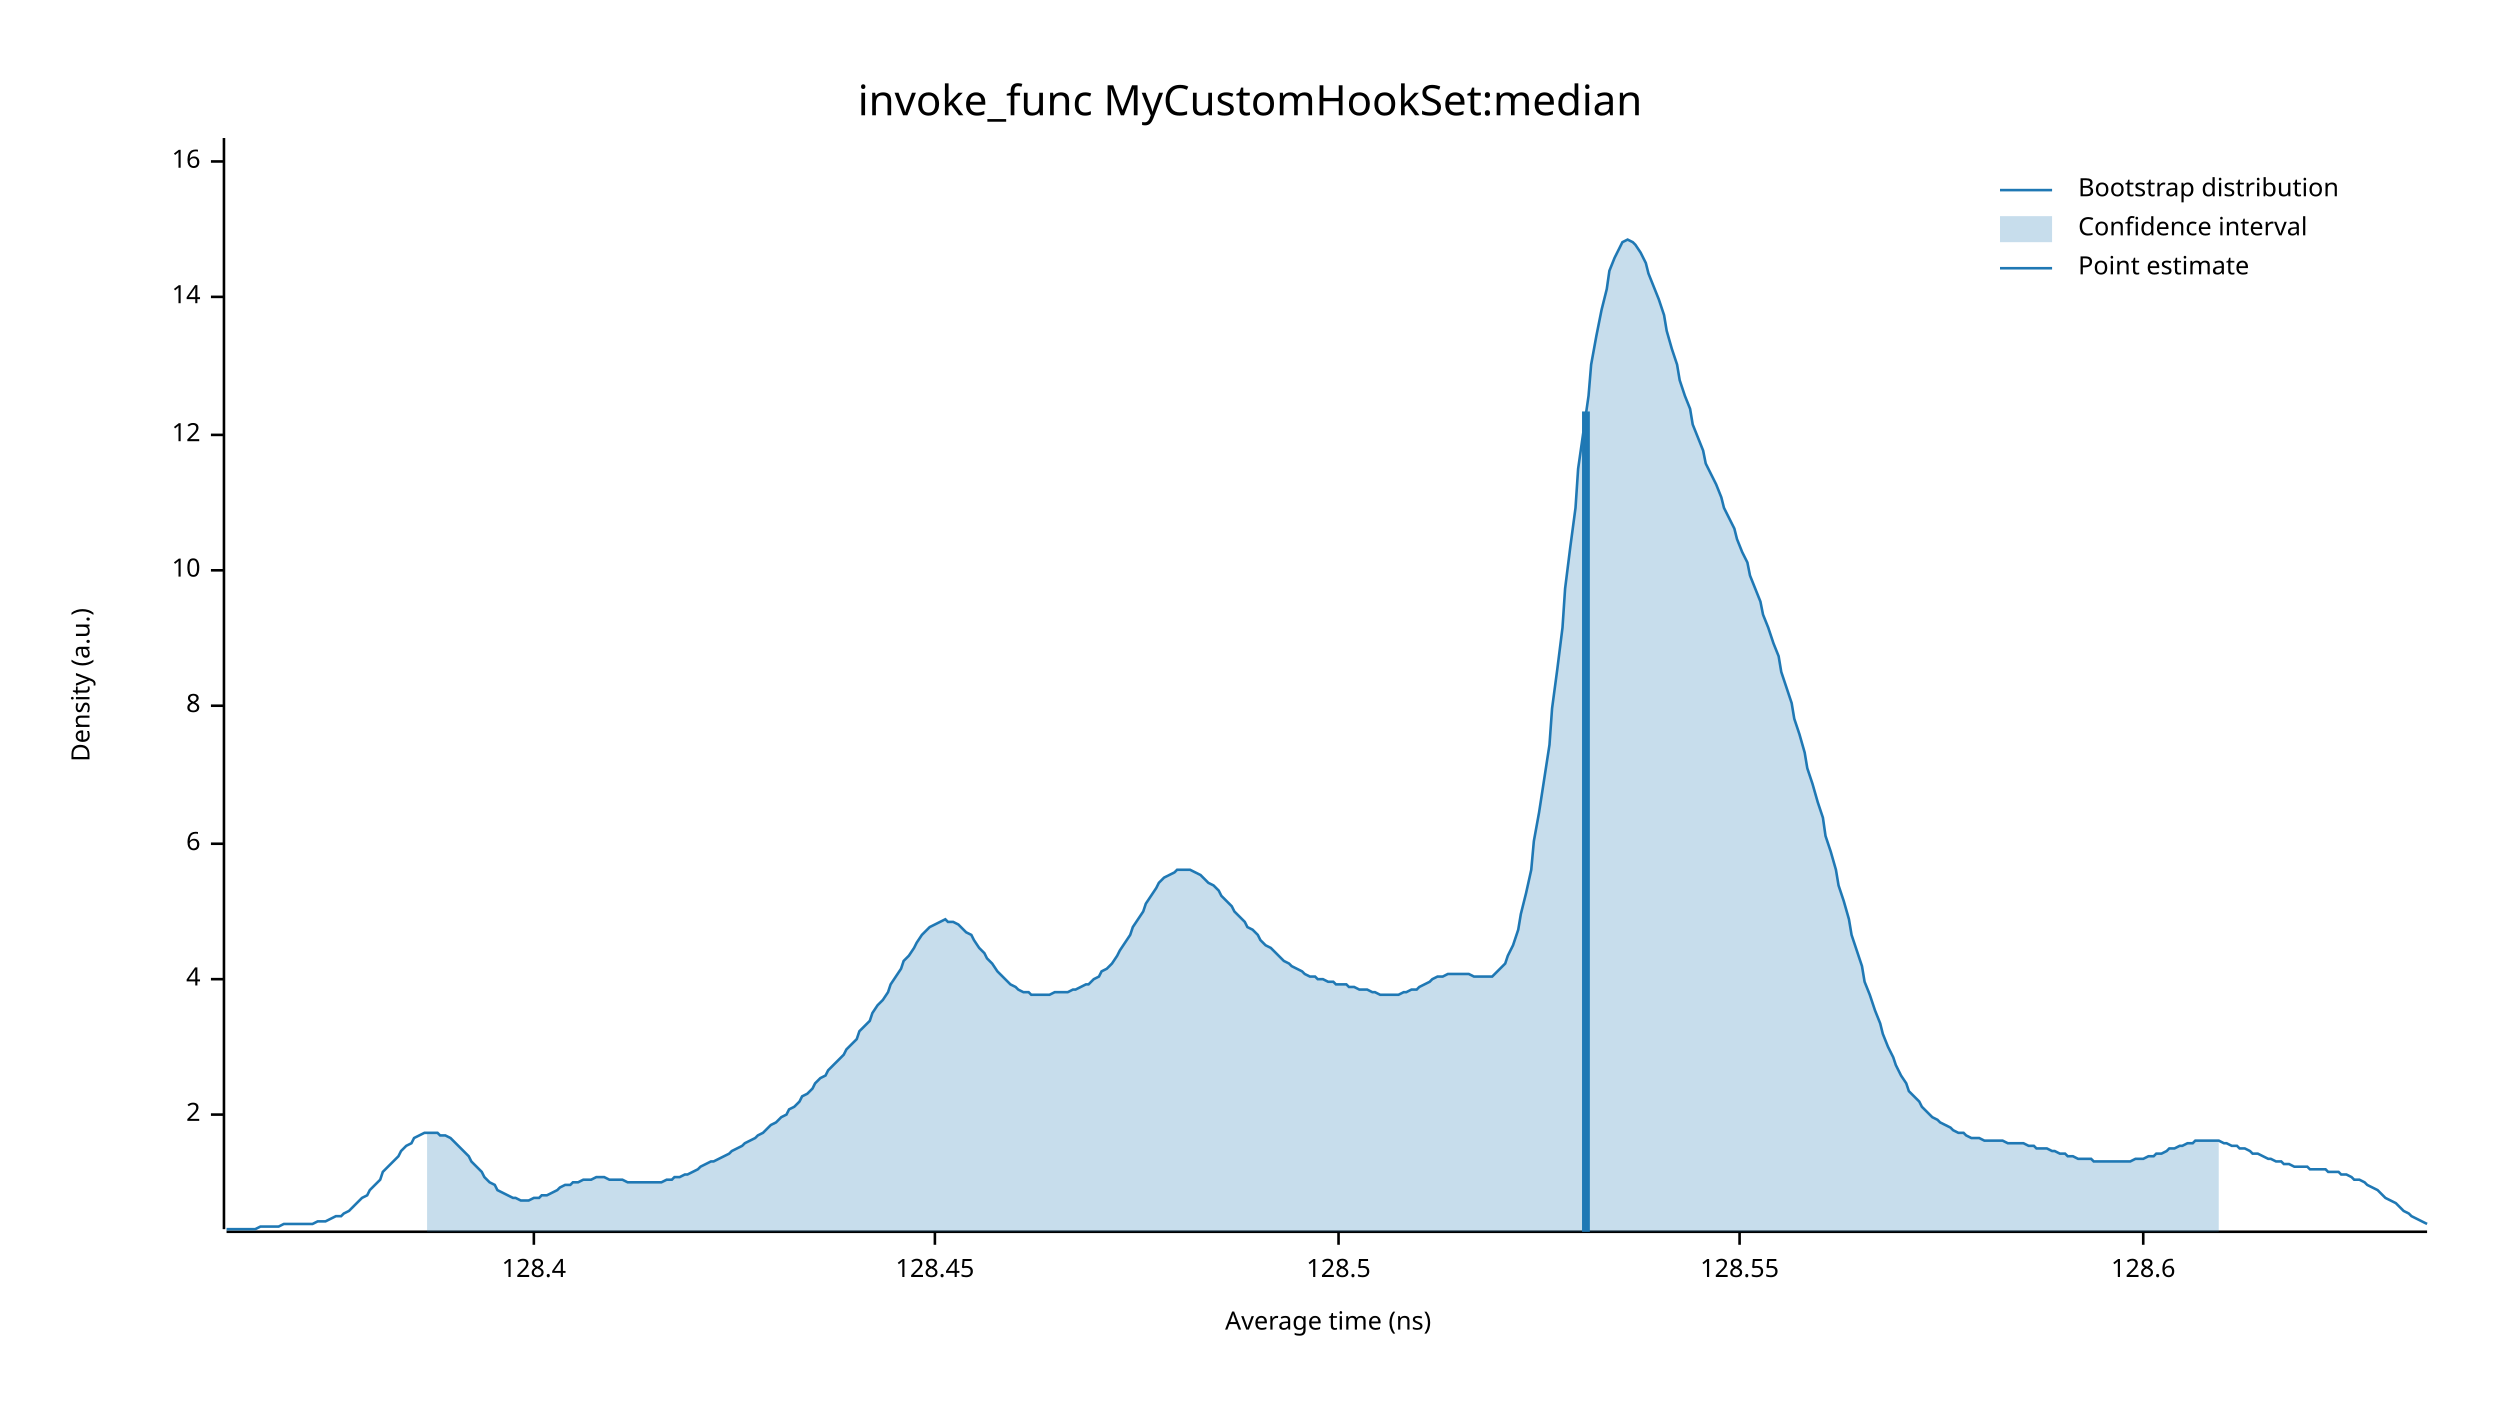
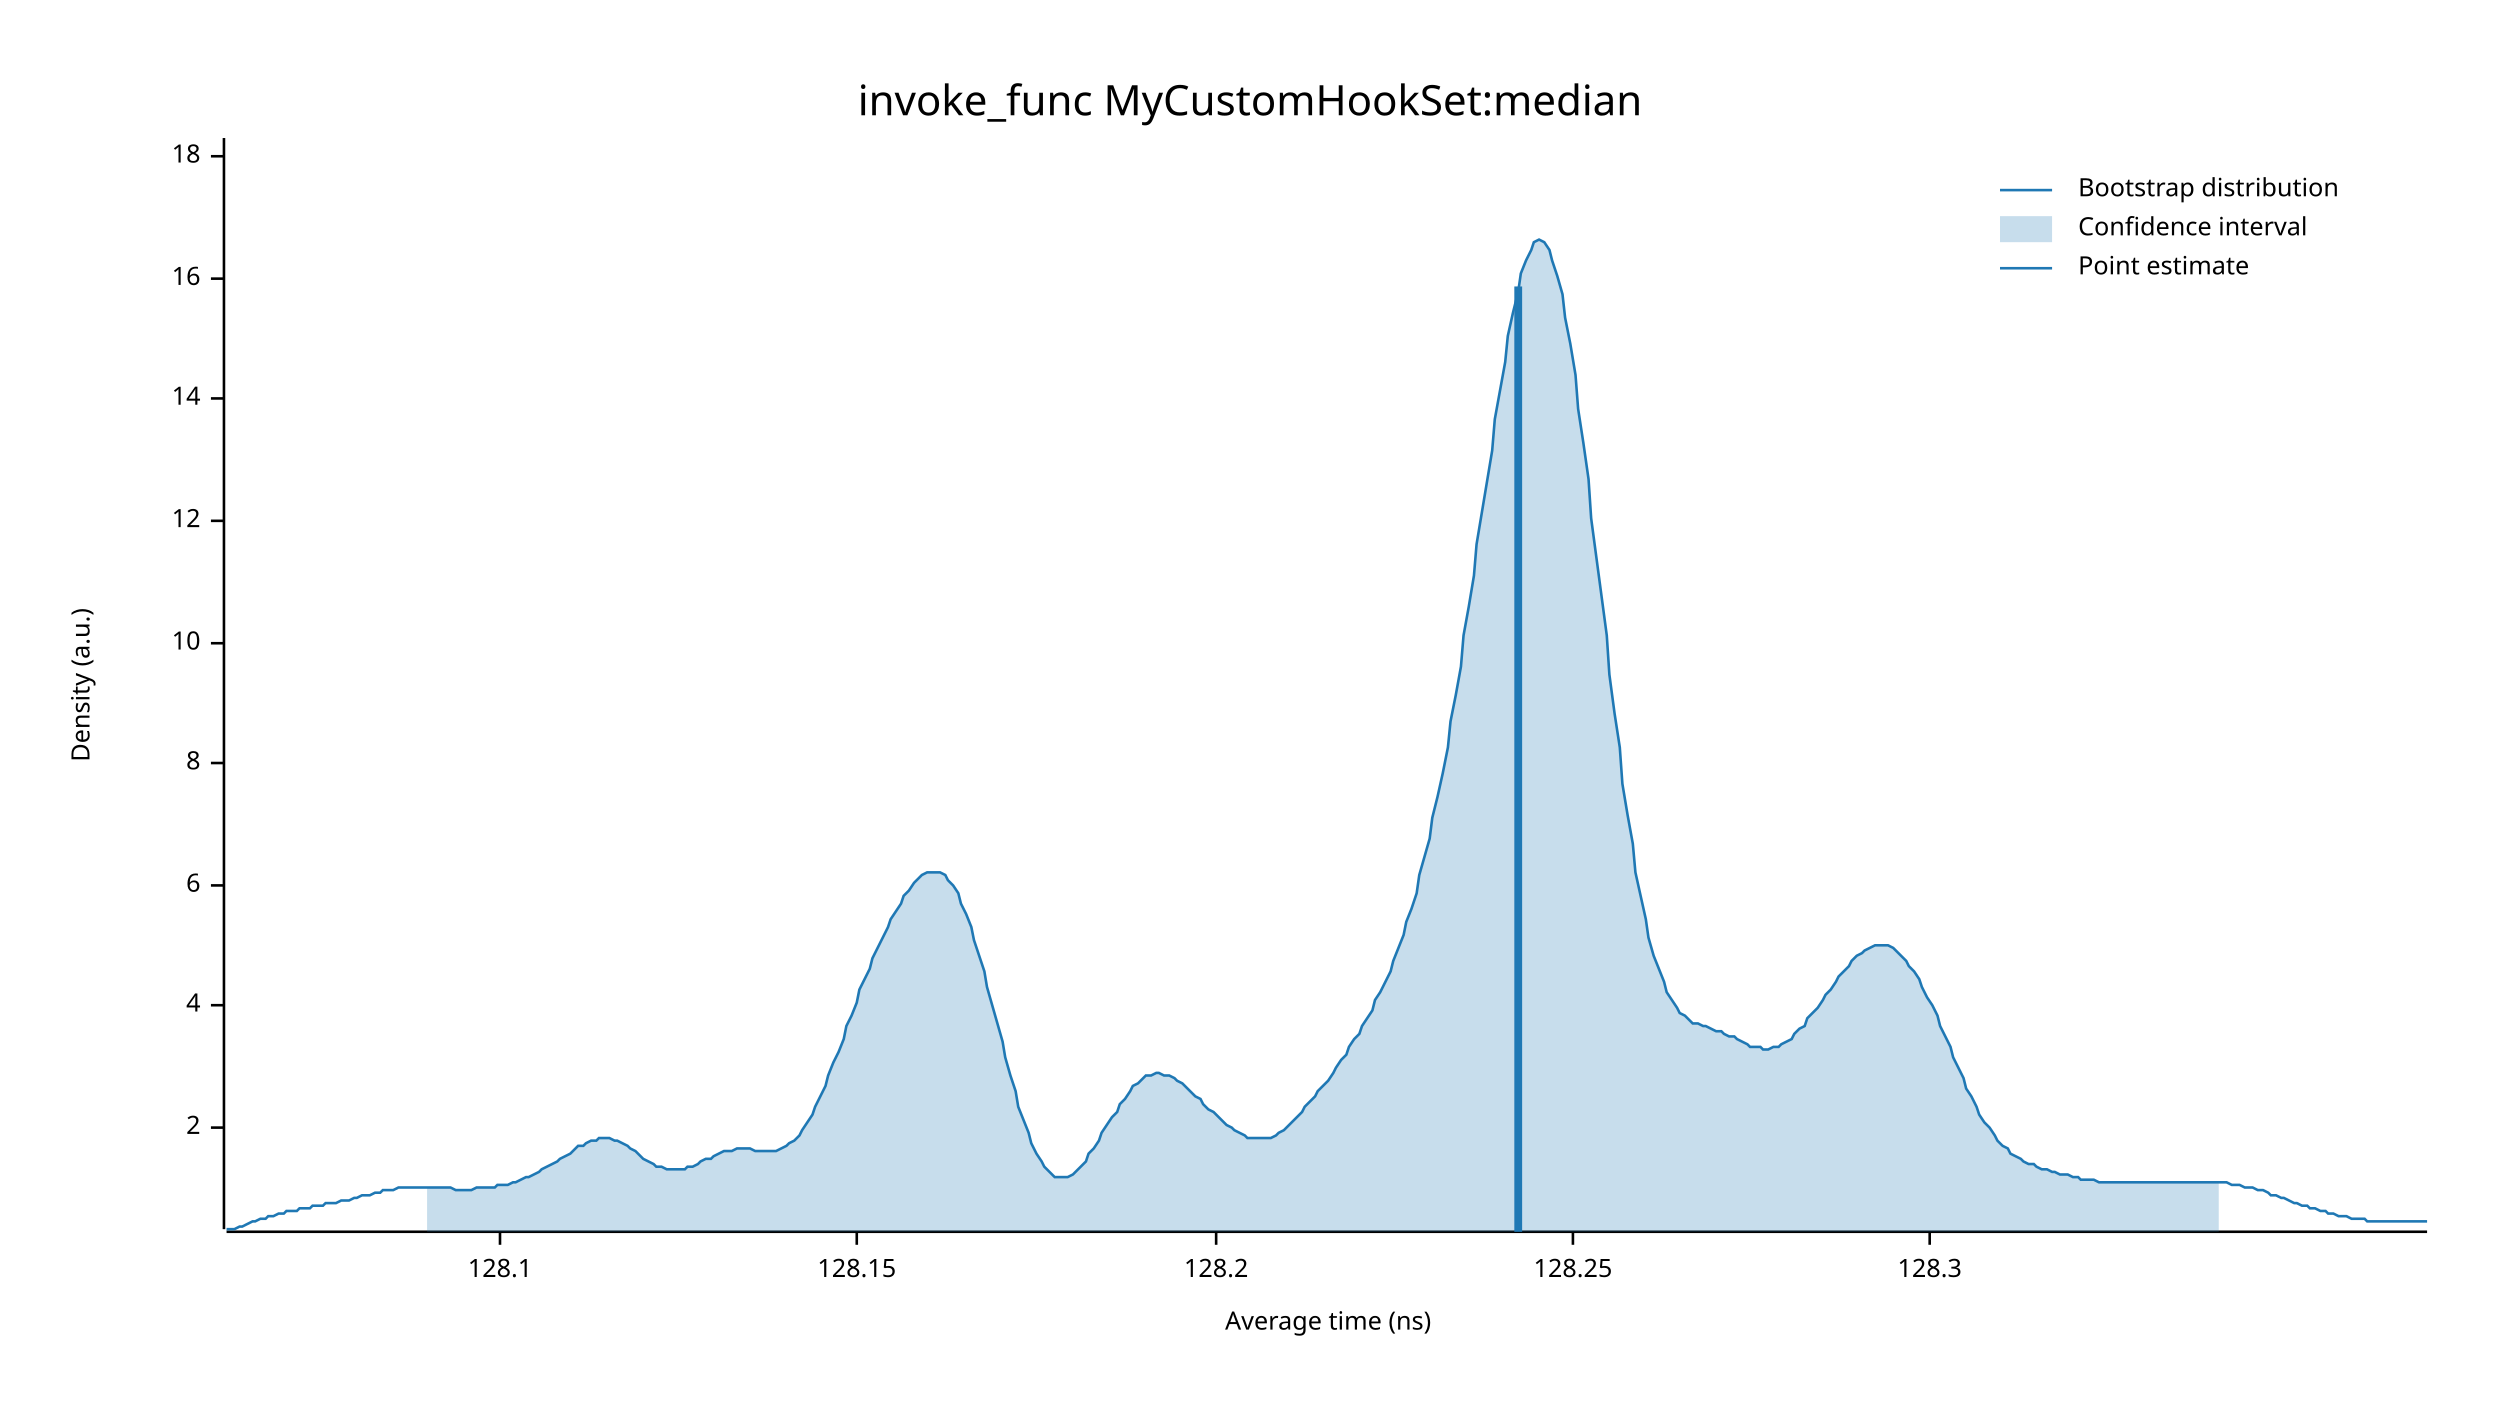
<svg xmlns="http://www.w3.org/2000/svg" width="960" height="540" viewBox="0 0 960 540">
  <text x="480" y="32" dy="0.76em" text-anchor="middle" font-family="sans-serif" font-size="16.129" opacity="1" fill="#000000">
invoke_func MyCustomHookSet:median
</text>
  <text x="27" y="263" dy="0.76em" text-anchor="middle" font-family="sans-serif" font-size="9.677" opacity="1" fill="#000000" transform="rotate(270, 27, 263)">
Density (a.u.)
</text>
  <text x="510" y="513" dy="-0.5ex" text-anchor="middle" font-family="sans-serif" font-size="9.677" opacity="1" fill="#000000">
Average time (ns)
</text>
  <polyline fill="none" opacity="1" stroke="#000000" stroke-width="1" points="86,53 86,472 " />
-   <text x="77" y="428" dy="0.5ex" text-anchor="end" font-family="sans-serif" font-size="9.677" opacity="1" fill="#000000">
+   <text x="77" y="433" dy="0.5ex" text-anchor="end" font-family="sans-serif" font-size="9.677" opacity="1" fill="#000000">
2
</text>
-   <polyline fill="none" opacity="1" stroke="#000000" stroke-width="1" points="81,428 86,428 " />
-   <text x="77" y="376" dy="0.5ex" text-anchor="end" font-family="sans-serif" font-size="9.677" opacity="1" fill="#000000">
+   <polyline fill="none" opacity="1" stroke="#000000" stroke-width="1" points="81,433 86,433 " />
+   <text x="77" y="386" dy="0.5ex" text-anchor="end" font-family="sans-serif" font-size="9.677" opacity="1" fill="#000000">
4
</text>
-   <polyline fill="none" opacity="1" stroke="#000000" stroke-width="1" points="81,376 86,376 " />
-   <text x="77" y="324" dy="0.5ex" text-anchor="end" font-family="sans-serif" font-size="9.677" opacity="1" fill="#000000">
+   <polyline fill="none" opacity="1" stroke="#000000" stroke-width="1" points="81,386 86,386 " />
+   <text x="77" y="340" dy="0.5ex" text-anchor="end" font-family="sans-serif" font-size="9.677" opacity="1" fill="#000000">
6
</text>
-   <polyline fill="none" opacity="1" stroke="#000000" stroke-width="1" points="81,324 86,324 " />
-   <text x="77" y="271" dy="0.5ex" text-anchor="end" font-family="sans-serif" font-size="9.677" opacity="1" fill="#000000">
+   <polyline fill="none" opacity="1" stroke="#000000" stroke-width="1" points="81,340 86,340 " />
+   <text x="77" y="293" dy="0.5ex" text-anchor="end" font-family="sans-serif" font-size="9.677" opacity="1" fill="#000000">
8
</text>
-   <polyline fill="none" opacity="1" stroke="#000000" stroke-width="1" points="81,271 86,271 " />
-   <text x="77" y="219" dy="0.5ex" text-anchor="end" font-family="sans-serif" font-size="9.677" opacity="1" fill="#000000">
+   <polyline fill="none" opacity="1" stroke="#000000" stroke-width="1" points="81,293 86,293 " />
+   <text x="77" y="247" dy="0.5ex" text-anchor="end" font-family="sans-serif" font-size="9.677" opacity="1" fill="#000000">
10
</text>
-   <polyline fill="none" opacity="1" stroke="#000000" stroke-width="1" points="81,219 86,219 " />
-   <text x="77" y="167" dy="0.5ex" text-anchor="end" font-family="sans-serif" font-size="9.677" opacity="1" fill="#000000">
+   <polyline fill="none" opacity="1" stroke="#000000" stroke-width="1" points="81,247 86,247 " />
+   <text x="77" y="200" dy="0.5ex" text-anchor="end" font-family="sans-serif" font-size="9.677" opacity="1" fill="#000000">
12
</text>
-   <polyline fill="none" opacity="1" stroke="#000000" stroke-width="1" points="81,167 86,167 " />
-   <text x="77" y="114" dy="0.5ex" text-anchor="end" font-family="sans-serif" font-size="9.677" opacity="1" fill="#000000">
+   <polyline fill="none" opacity="1" stroke="#000000" stroke-width="1" points="81,200 86,200 " />
+   <text x="77" y="153" dy="0.5ex" text-anchor="end" font-family="sans-serif" font-size="9.677" opacity="1" fill="#000000">
14
</text>
-   <polyline fill="none" opacity="1" stroke="#000000" stroke-width="1" points="81,114 86,114 " />
-   <text x="77" y="62" dy="0.5ex" text-anchor="end" font-family="sans-serif" font-size="9.677" opacity="1" fill="#000000">
+   <polyline fill="none" opacity="1" stroke="#000000" stroke-width="1" points="81,153 86,153 " />
+   <text x="77" y="107" dy="0.5ex" text-anchor="end" font-family="sans-serif" font-size="9.677" opacity="1" fill="#000000">
16
</text>
-   <polyline fill="none" opacity="1" stroke="#000000" stroke-width="1" points="81,62 86,62 " />
+   <polyline fill="none" opacity="1" stroke="#000000" stroke-width="1" points="81,107 86,107 " />
+   <text x="77" y="60" dy="0.5ex" text-anchor="end" font-family="sans-serif" font-size="9.677" opacity="1" fill="#000000">
+ 18
+ </text>
+   <polyline fill="none" opacity="1" stroke="#000000" stroke-width="1" points="81,60 86,60 " />
  <polyline fill="none" opacity="1" stroke="#000000" stroke-width="1" points="87,473 932,473 " />
-   <text x="205" y="483" dy="0.76em" text-anchor="middle" font-family="sans-serif" font-size="9.677" opacity="1" fill="#000000">
- 128.4
+   <text x="192" y="483" dy="0.76em" text-anchor="middle" font-family="sans-serif" font-size="9.677" opacity="1" fill="#000000">
+ 128.1
</text>
-   <polyline fill="none" opacity="1" stroke="#000000" stroke-width="1" points="205,473 205,478 " />
-   <text x="359" y="483" dy="0.76em" text-anchor="middle" font-family="sans-serif" font-size="9.677" opacity="1" fill="#000000">
- 128.45
+   <polyline fill="none" opacity="1" stroke="#000000" stroke-width="1" points="192,473 192,478 " />
+   <text x="329" y="483" dy="0.76em" text-anchor="middle" font-family="sans-serif" font-size="9.677" opacity="1" fill="#000000">
+ 128.15
</text>
-   <polyline fill="none" opacity="1" stroke="#000000" stroke-width="1" points="359,473 359,478 " />
-   <text x="514" y="483" dy="0.76em" text-anchor="middle" font-family="sans-serif" font-size="9.677" opacity="1" fill="#000000">
- 128.5
+   <polyline fill="none" opacity="1" stroke="#000000" stroke-width="1" points="329,473 329,478 " />
+   <text x="467" y="483" dy="0.76em" text-anchor="middle" font-family="sans-serif" font-size="9.677" opacity="1" fill="#000000">
+ 128.2
</text>
-   <polyline fill="none" opacity="1" stroke="#000000" stroke-width="1" points="514,473 514,478 " />
-   <text x="668" y="483" dy="0.76em" text-anchor="middle" font-family="sans-serif" font-size="9.677" opacity="1" fill="#000000">
- 128.55
+   <polyline fill="none" opacity="1" stroke="#000000" stroke-width="1" points="467,473 467,478 " />
+   <text x="604" y="483" dy="0.76em" text-anchor="middle" font-family="sans-serif" font-size="9.677" opacity="1" fill="#000000">
+ 128.25
</text>
-   <polyline fill="none" opacity="1" stroke="#000000" stroke-width="1" points="668,473 668,478 " />
-   <text x="823" y="483" dy="0.76em" text-anchor="middle" font-family="sans-serif" font-size="9.677" opacity="1" fill="#000000">
- 128.6
+   <polyline fill="none" opacity="1" stroke="#000000" stroke-width="1" points="604,473 604,478 " />
+   <text x="741" y="483" dy="0.76em" text-anchor="middle" font-family="sans-serif" font-size="9.677" opacity="1" fill="#000000">
+ 128.3
</text>
-   <polyline fill="none" opacity="1" stroke="#000000" stroke-width="1" points="823,473 823,478 " />
-   <polyline fill="none" opacity="1" stroke="#1F78B4" stroke-width="1" points="87,472 88,472 90,472 92,472 93,472 95,472 97,472 98,472 100,471 102,471 103,471 105,471 107,471 109,470 110,470 112,470 114,470 115,470 117,470 119,470 120,470 122,469 124,469 125,469 127,468 129,467 131,467 132,466 134,465 136,463 137,462 139,460 141,459 142,457 144,455 146,453 147,450 149,448 151,446 153,444 154,442 156,440 158,439 159,437 161,436 163,435 164,435 166,435 168,435 169,436 171,436 173,437 175,439 176,440 178,442 180,444 181,446 183,448 185,450 186,452 188,454 190,455 191,457 193,458 195,459 197,460 198,460 200,461 202,461 203,461 205,460 207,460 208,459 210,459 212,458 214,457 215,456 217,455 219,455 220,454 222,454 224,453 225,453 227,453 229,452 230,452 232,452 234,453 236,453 237,453 239,453 241,454 242,454 244,454 246,454 247,454 249,454 251,454 252,454 254,454 256,453 258,453 259,452 261,452 263,451 264,451 266,450 268,449 269,448 271,447 273,446 274,446 276,445 278,444 280,443 281,442 283,441 285,440 286,439 288,438 290,437 291,436 293,435 295,433 296,432 298,431 300,429 302,428 303,426 305,425 307,423 308,421 310,420 312,418 313,416 315,414 317,413 318,411 320,409 322,407 324,405 325,403 327,401 329,399 330,396 332,394 334,392 335,389 337,386 339,384 341,381 342,378 344,375 346,372 347,369 349,367 351,364 352,362 354,359 356,357 357,356 359,355 361,354 363,353 364,354 366,354 368,355 369,356 371,358 373,359 374,361 376,364 378,366 379,368 381,370 383,373 385,375 386,376 388,378 390,379 391,380 393,381 395,381 396,382 398,382 400,382 401,382 403,382 405,381 407,381 408,381 410,381 412,380 413,380 415,379 417,378 418,378 420,376 422,375 423,373 425,372 427,370 429,367 430,365 432,362 434,359 435,356 437,353 439,350 440,347 442,344 444,341 445,339 447,337 449,336 451,335 452,334 454,334 456,334 457,334 459,335 461,336 462,337 464,339 466,340 468,342 469,344 471,346 473,348 474,350 476,352 478,354 479,356 481,357 483,359 484,361 486,363 488,364 490,366 491,367 493,369 495,370 496,371 498,372 500,373 501,374 503,375 505,375 506,376 508,376 510,377 512,377 513,378 515,378 517,378 518,379 520,379 522,380 523,380 525,380 527,381 528,381 530,382 532,382 534,382 535,382 537,382 539,381 540,381 542,380 544,380 545,379 547,378 549,377 550,376 552,375 554,375 556,374 557,374 559,374 561,374 562,374 564,374 566,375 567,375 569,375 571,375 573,375 574,374 576,372 578,370 579,367 581,363 583,357 584,351 586,343 588,334 589,323 591,312 593,299 595,286 596,272 598,257 600,241 601,226 603,210 605,195 606,180 608,166 610,152 611,140 613,129 615,119 617,111 618,104 620,99 622,95 623,93 625,92 627,93 628,94 630,97 632,101 633,105 635,110 637,115 639,121 640,127 642,134 644,140 645,146 647,152 649,157 650,163 652,168 654,173 655,178 657,182 659,186 661,191 662,195 664,199 666,203 667,207 669,212 671,216 672,221 674,226 676,231 677,236 679,241 681,247 683,252 684,258 686,264 688,270 689,276 691,282 693,289 694,295 696,301 698,308 700,314 701,321 703,327 705,334 706,340 708,346 710,353 711,359 713,365 715,371 716,377 718,382 720,388 722,393 723,397 725,402 727,406 728,409 730,413 732,416 733,419 735,421 737,423 738,425 740,427 742,429 744,430 745,431 747,432 749,433 750,434 752,435 754,435 755,436 757,437 759,437 760,437 762,438 764,438 766,438 767,438 769,438 771,439 772,439 774,439 776,439 777,439 779,440 781,440 782,441 784,441 786,441 788,442 789,442 791,443 793,443 794,444 796,444 798,445 799,445 801,445 803,445 804,446 806,446 808,446 810,446 811,446 813,446 815,446 816,446 818,446 820,445 821,445 823,445 825,444 827,444 828,443 830,443 832,442 833,441 835,441 837,440 838,440 840,439 842,439 843,438 845,438 847,438 849,438 850,438 852,438 854,439 855,439 857,440 859,440 860,441 862,441 864,442 865,443 867,443 869,444 871,445 872,445 874,446 876,446 877,447 879,447 881,448 882,448 884,448 886,448 887,449 889,449 891,449 893,449 894,450 896,450 898,450 899,451 901,451 903,452 904,453 906,453 908,454 909,455 911,456 913,457 915,459 916,460 918,461 920,462 921,463 923,465 925,466 926,467 928,468 930,469 932,470 " />
-   <polygon opacity="0.25" fill="#1F78B4" points="164,435 166,435 168,435 169,436 171,436 173,437 175,439 176,440 178,442 180,444 181,446 183,448 185,450 186,452 188,454 190,455 191,457 193,458 195,459 197,460 198,460 200,461 202,461 203,461 205,460 207,460 208,459 210,459 212,458 214,457 215,456 217,455 219,455 220,454 222,454 224,453 225,453 227,453 229,452 230,452 232,452 234,453 236,453 237,453 239,453 241,454 242,454 244,454 246,454 247,454 249,454 251,454 252,454 254,454 256,453 258,453 259,452 261,452 263,451 264,451 266,450 268,449 269,448 271,447 273,446 274,446 276,445 278,444 280,443 281,442 283,441 285,440 286,439 288,438 290,437 291,436 293,435 295,433 296,432 298,431 300,429 302,428 303,426 305,425 307,423 308,421 310,420 312,418 313,416 315,414 317,413 318,411 320,409 322,407 324,405 325,403 327,401 329,399 330,396 332,394 334,392 335,389 337,386 339,384 341,381 342,378 344,375 346,372 347,369 349,367 351,364 352,362 354,359 356,357 357,356 359,355 361,354 363,353 364,354 366,354 368,355 369,356 371,358 373,359 374,361 376,364 378,366 379,368 381,370 383,373 385,375 386,376 388,378 390,379 391,380 393,381 395,381 396,382 398,382 400,382 401,382 403,382 405,381 407,381 408,381 410,381 412,380 413,380 415,379 417,378 418,378 420,376 422,375 423,373 425,372 427,370 429,367 430,365 432,362 434,359 435,356 437,353 439,350 440,347 442,344 444,341 445,339 447,337 449,336 451,335 452,334 454,334 456,334 457,334 459,335 461,336 462,337 464,339 466,340 468,342 469,344 471,346 473,348 474,350 476,352 478,354 479,356 481,357 483,359 484,361 486,363 488,364 490,366 491,367 493,369 495,370 496,371 498,372 500,373 501,374 503,375 505,375 506,376 508,376 510,377 512,377 513,378 515,378 517,378 518,379 520,379 522,380 523,380 525,380 527,381 528,381 530,382 532,382 534,382 535,382 537,382 539,381 540,381 542,380 544,380 545,379 547,378 549,377 550,376 552,375 554,375 556,374 557,374 559,374 561,374 562,374 564,374 566,375 567,375 569,375 571,375 573,375 574,374 576,372 578,370 579,367 581,363 583,357 584,351 586,343 588,334 589,323 591,312 593,299 595,286 596,272 598,257 600,241 601,226 603,210 605,195 606,180 608,166 610,152 611,140 613,129 615,119 617,111 618,104 620,99 622,95 623,93 625,92 627,93 628,94 630,97 632,101 633,105 635,110 637,115 639,121 640,127 642,134 644,140 645,146 647,152 649,157 650,163 652,168 654,173 655,178 657,182 659,186 661,191 662,195 664,199 666,203 667,207 669,212 671,216 672,221 674,226 676,231 677,236 679,241 681,247 683,252 684,258 686,264 688,270 689,276 691,282 693,289 694,295 696,301 698,308 700,314 701,321 703,327 705,334 706,340 708,346 710,353 711,359 713,365 715,371 716,377 718,382 720,388 722,393 723,397 725,402 727,406 728,409 730,413 732,416 733,419 735,421 737,423 738,425 740,427 742,429 744,430 745,431 747,432 749,433 750,434 752,435 754,435 755,436 757,437 759,437 760,437 762,438 764,438 766,438 767,438 769,438 771,439 772,439 774,439 776,439 777,439 779,440 781,440 782,441 784,441 786,441 788,442 789,442 791,443 793,443 794,444 796,444 798,445 799,445 801,445 803,445 804,446 806,446 808,446 810,446 811,446 813,446 815,446 816,446 818,446 820,445 821,445 823,445 825,444 827,444 828,443 830,443 832,442 833,441 835,441 837,440 838,440 840,439 842,439 843,438 845,438 847,438 849,438 850,438 852,438 852,473 164,473 " />
-   <polyline fill="none" opacity="1" stroke="#1F78B4" stroke-width="3" points="609,473 609,158 " />
+   <polyline fill="none" opacity="1" stroke="#000000" stroke-width="1" points="741,473 741,478 " />
+   <polyline fill="none" opacity="1" stroke="#1F78B4" stroke-width="1" points="87,472 88,472 90,472 92,471 93,471 95,470 97,469 98,469 100,468 102,468 103,467 105,467 107,466 109,466 110,465 112,465 114,465 115,464 117,464 119,464 120,463 122,463 124,463 125,462 127,462 129,462 131,461 132,461 134,461 136,460 137,460 139,459 141,459 142,459 144,458 146,458 147,457 149,457 151,457 153,456 154,456 156,456 158,456 159,456 161,456 163,456 164,456 166,456 168,456 169,456 171,456 173,456 175,457 176,457 178,457 180,457 181,457 183,456 185,456 186,456 188,456 190,456 191,455 193,455 195,455 197,454 198,454 200,453 202,452 203,452 205,451 207,450 208,449 210,448 212,447 214,446 215,445 217,444 219,443 220,442 222,440 224,440 225,439 227,438 229,438 230,437 232,437 234,437 236,438 237,438 239,439 241,440 242,441 244,442 246,444 247,445 249,446 251,447 252,448 254,448 256,449 258,449 259,449 261,449 263,449 264,448 266,448 268,447 269,446 271,445 273,445 274,444 276,443 278,442 280,442 281,442 283,441 285,441 286,441 288,441 290,442 291,442 293,442 295,442 296,442 298,442 300,441 302,440 303,439 305,438 307,436 308,434 310,431 312,428 313,425 315,421 317,417 318,413 320,408 322,404 324,399 325,394 327,390 329,385 330,380 332,376 334,372 335,368 337,364 339,360 341,356 342,353 344,350 346,347 347,344 349,342 351,339 352,338 354,336 356,335 357,335 359,335 361,335 363,336 364,338 366,340 368,343 369,347 371,351 373,356 374,361 376,367 378,373 379,379 381,386 383,393 385,400 386,406 388,413 390,419 391,425 393,430 395,435 396,439 398,443 400,446 401,448 403,450 405,452 407,452 408,452 410,452 412,451 413,450 415,448 417,446 418,443 420,441 422,438 423,435 425,432 427,429 429,427 430,424 432,422 434,419 435,417 437,416 439,414 440,413 442,413 444,412 445,412 447,413 449,413 451,414 452,415 454,416 456,418 457,419 459,421 461,422 462,424 464,426 466,427 468,429 469,430 471,432 473,433 474,434 476,435 478,436 479,437 481,437 483,437 484,437 486,437 488,437 490,436 491,435 493,434 495,432 496,431 498,429 500,427 501,425 503,423 505,421 506,419 508,417 510,415 512,412 513,410 515,407 517,405 518,402 520,399 522,397 523,394 525,391 527,388 528,384 530,381 532,377 534,373 535,369 537,364 539,359 540,354 542,349 544,343 545,336 547,329 549,322 550,314 552,306 554,297 556,287 557,277 559,267 561,256 562,244 564,233 566,221 567,209 569,197 571,185 573,173 574,161 576,150 578,139 579,129 581,120 583,112 584,105 586,100 588,96 589,93 591,92 593,93 595,96 596,100 598,106 600,113 601,122 603,132 605,144 606,157 608,170 610,184 611,199 613,214 615,229 617,244 618,259 620,274 622,287 623,301 625,313 627,324 628,335 630,344 632,353 633,360 635,367 637,372 639,377 640,381 642,384 644,387 645,389 647,390 649,392 650,393 652,393 654,394 655,394 657,395 659,396 661,396 662,397 664,398 666,398 667,399 669,400 671,401 672,402 674,402 676,402 677,403 679,403 681,402 683,402 684,401 686,400 688,399 689,397 691,395 693,394 694,391 696,389 698,387 700,384 701,382 703,380 705,377 706,375 708,373 710,371 711,369 713,367 715,366 716,365 718,364 720,363 722,363 723,363 725,363 727,364 728,365 730,367 732,369 733,371 735,373 737,376 738,379 740,383 742,386 744,390 745,394 747,398 749,402 750,406 752,410 754,414 755,418 757,421 759,425 760,428 762,431 764,433 766,436 767,438 769,440 771,441 772,443 774,444 776,445 777,446 779,447 781,447 782,448 784,449 786,449 788,450 789,450 791,451 793,451 794,451 796,452 798,452 799,453 801,453 803,453 804,453 806,454 808,454 810,454 811,454 813,454 815,454 816,454 818,454 820,454 821,454 823,454 825,454 827,454 828,454 830,454 832,454 833,454 835,454 837,454 838,454 840,454 842,454 843,454 845,454 847,454 849,454 850,454 852,454 854,454 855,454 857,455 859,455 860,455 862,456 864,456 865,456 867,457 869,457 871,458 872,459 874,459 876,460 877,460 879,461 881,462 882,462 884,463 886,463 887,464 889,464 891,465 893,465 894,466 896,466 898,467 899,467 901,467 903,468 904,468 906,468 908,468 909,469 911,469 913,469 915,469 916,469 918,469 920,469 921,469 923,469 925,469 926,469 928,469 930,469 932,469 " />
+   <polygon opacity="0.25" fill="#1F78B4" points="164,456 166,456 168,456 169,456 171,456 173,456 175,457 176,457 178,457 180,457 181,457 183,456 185,456 186,456 188,456 190,456 191,455 193,455 195,455 197,454 198,454 200,453 202,452 203,452 205,451 207,450 208,449 210,448 212,447 214,446 215,445 217,444 219,443 220,442 222,440 224,440 225,439 227,438 229,438 230,437 232,437 234,437 236,438 237,438 239,439 241,440 242,441 244,442 246,444 247,445 249,446 251,447 252,448 254,448 256,449 258,449 259,449 261,449 263,449 264,448 266,448 268,447 269,446 271,445 273,445 274,444 276,443 278,442 280,442 281,442 283,441 285,441 286,441 288,441 290,442 291,442 293,442 295,442 296,442 298,442 300,441 302,440 303,439 305,438 307,436 308,434 310,431 312,428 313,425 315,421 317,417 318,413 320,408 322,404 324,399 325,394 327,390 329,385 330,380 332,376 334,372 335,368 337,364 339,360 341,356 342,353 344,350 346,347 347,344 349,342 351,339 352,338 354,336 356,335 357,335 359,335 361,335 363,336 364,338 366,340 368,343 369,347 371,351 373,356 374,361 376,367 378,373 379,379 381,386 383,393 385,400 386,406 388,413 390,419 391,425 393,430 395,435 396,439 398,443 400,446 401,448 403,450 405,452 407,452 408,452 410,452 412,451 413,450 415,448 417,446 418,443 420,441 422,438 423,435 425,432 427,429 429,427 430,424 432,422 434,419 435,417 437,416 439,414 440,413 442,413 444,412 445,412 447,413 449,413 451,414 452,415 454,416 456,418 457,419 459,421 461,422 462,424 464,426 466,427 468,429 469,430 471,432 473,433 474,434 476,435 478,436 479,437 481,437 483,437 484,437 486,437 488,437 490,436 491,435 493,434 495,432 496,431 498,429 500,427 501,425 503,423 505,421 506,419 508,417 510,415 512,412 513,410 515,407 517,405 518,402 520,399 522,397 523,394 525,391 527,388 528,384 530,381 532,377 534,373 535,369 537,364 539,359 540,354 542,349 544,343 545,336 547,329 549,322 550,314 552,306 554,297 556,287 557,277 559,267 561,256 562,244 564,233 566,221 567,209 569,197 571,185 573,173 574,161 576,150 578,139 579,129 581,120 583,112 584,105 586,100 588,96 589,93 591,92 593,93 595,96 596,100 598,106 600,113 601,122 603,132 605,144 606,157 608,170 610,184 611,199 613,214 615,229 617,244 618,259 620,274 622,287 623,301 625,313 627,324 628,335 630,344 632,353 633,360 635,367 637,372 639,377 640,381 642,384 644,387 645,389 647,390 649,392 650,393 652,393 654,394 655,394 657,395 659,396 661,396 662,397 664,398 666,398 667,399 669,400 671,401 672,402 674,402 676,402 677,403 679,403 681,402 683,402 684,401 686,400 688,399 689,397 691,395 693,394 694,391 696,389 698,387 700,384 701,382 703,380 705,377 706,375 708,373 710,371 711,369 713,367 715,366 716,365 718,364 720,363 722,363 723,363 725,363 727,364 728,365 730,367 732,369 733,371 735,373 737,376 738,379 740,383 742,386 744,390 745,394 747,398 749,402 750,406 752,410 754,414 755,418 757,421 759,425 760,428 762,431 764,433 766,436 767,438 769,440 771,441 772,443 774,444 776,445 777,446 779,447 781,447 782,448 784,449 786,449 788,450 789,450 791,451 793,451 794,451 796,452 798,452 799,453 801,453 803,453 804,453 806,454 808,454 810,454 811,454 813,454 815,454 816,454 818,454 820,454 821,454 823,454 825,454 827,454 828,454 830,454 832,454 833,454 835,454 837,454 838,454 840,454 842,454 843,454 845,454 847,454 849,454 850,454 852,454 852,473 164,473 " />
+   <polyline fill="none" opacity="1" stroke="#1F78B4" stroke-width="3" points="583,473 583,110 " />
  <text x="798" y="68" dy="0.76em" text-anchor="start" font-family="sans-serif" font-size="9.677" opacity="1" fill="#000000">
Bootstrap distribution
</text>
  <text x="798" y="83" dy="0.76em" text-anchor="start" font-family="sans-serif" font-size="9.677" opacity="1" fill="#000000">
Confidence interval
</text>
  <text x="798" y="98" dy="0.76em" text-anchor="start" font-family="sans-serif" font-size="9.677" opacity="1" fill="#000000">
Point estimate
</text>
  <polyline fill="none" opacity="1" stroke="#1F78B4" stroke-width="1" points="768,73 788,73 " />
  <rect x="768" y="83" width="20" height="10" opacity="0.25" fill="#1F78B4" stroke="none" />
  <polyline fill="none" opacity="1" stroke="#1F78B4" stroke-width="1" points="768,103 788,103 " />
</svg>
